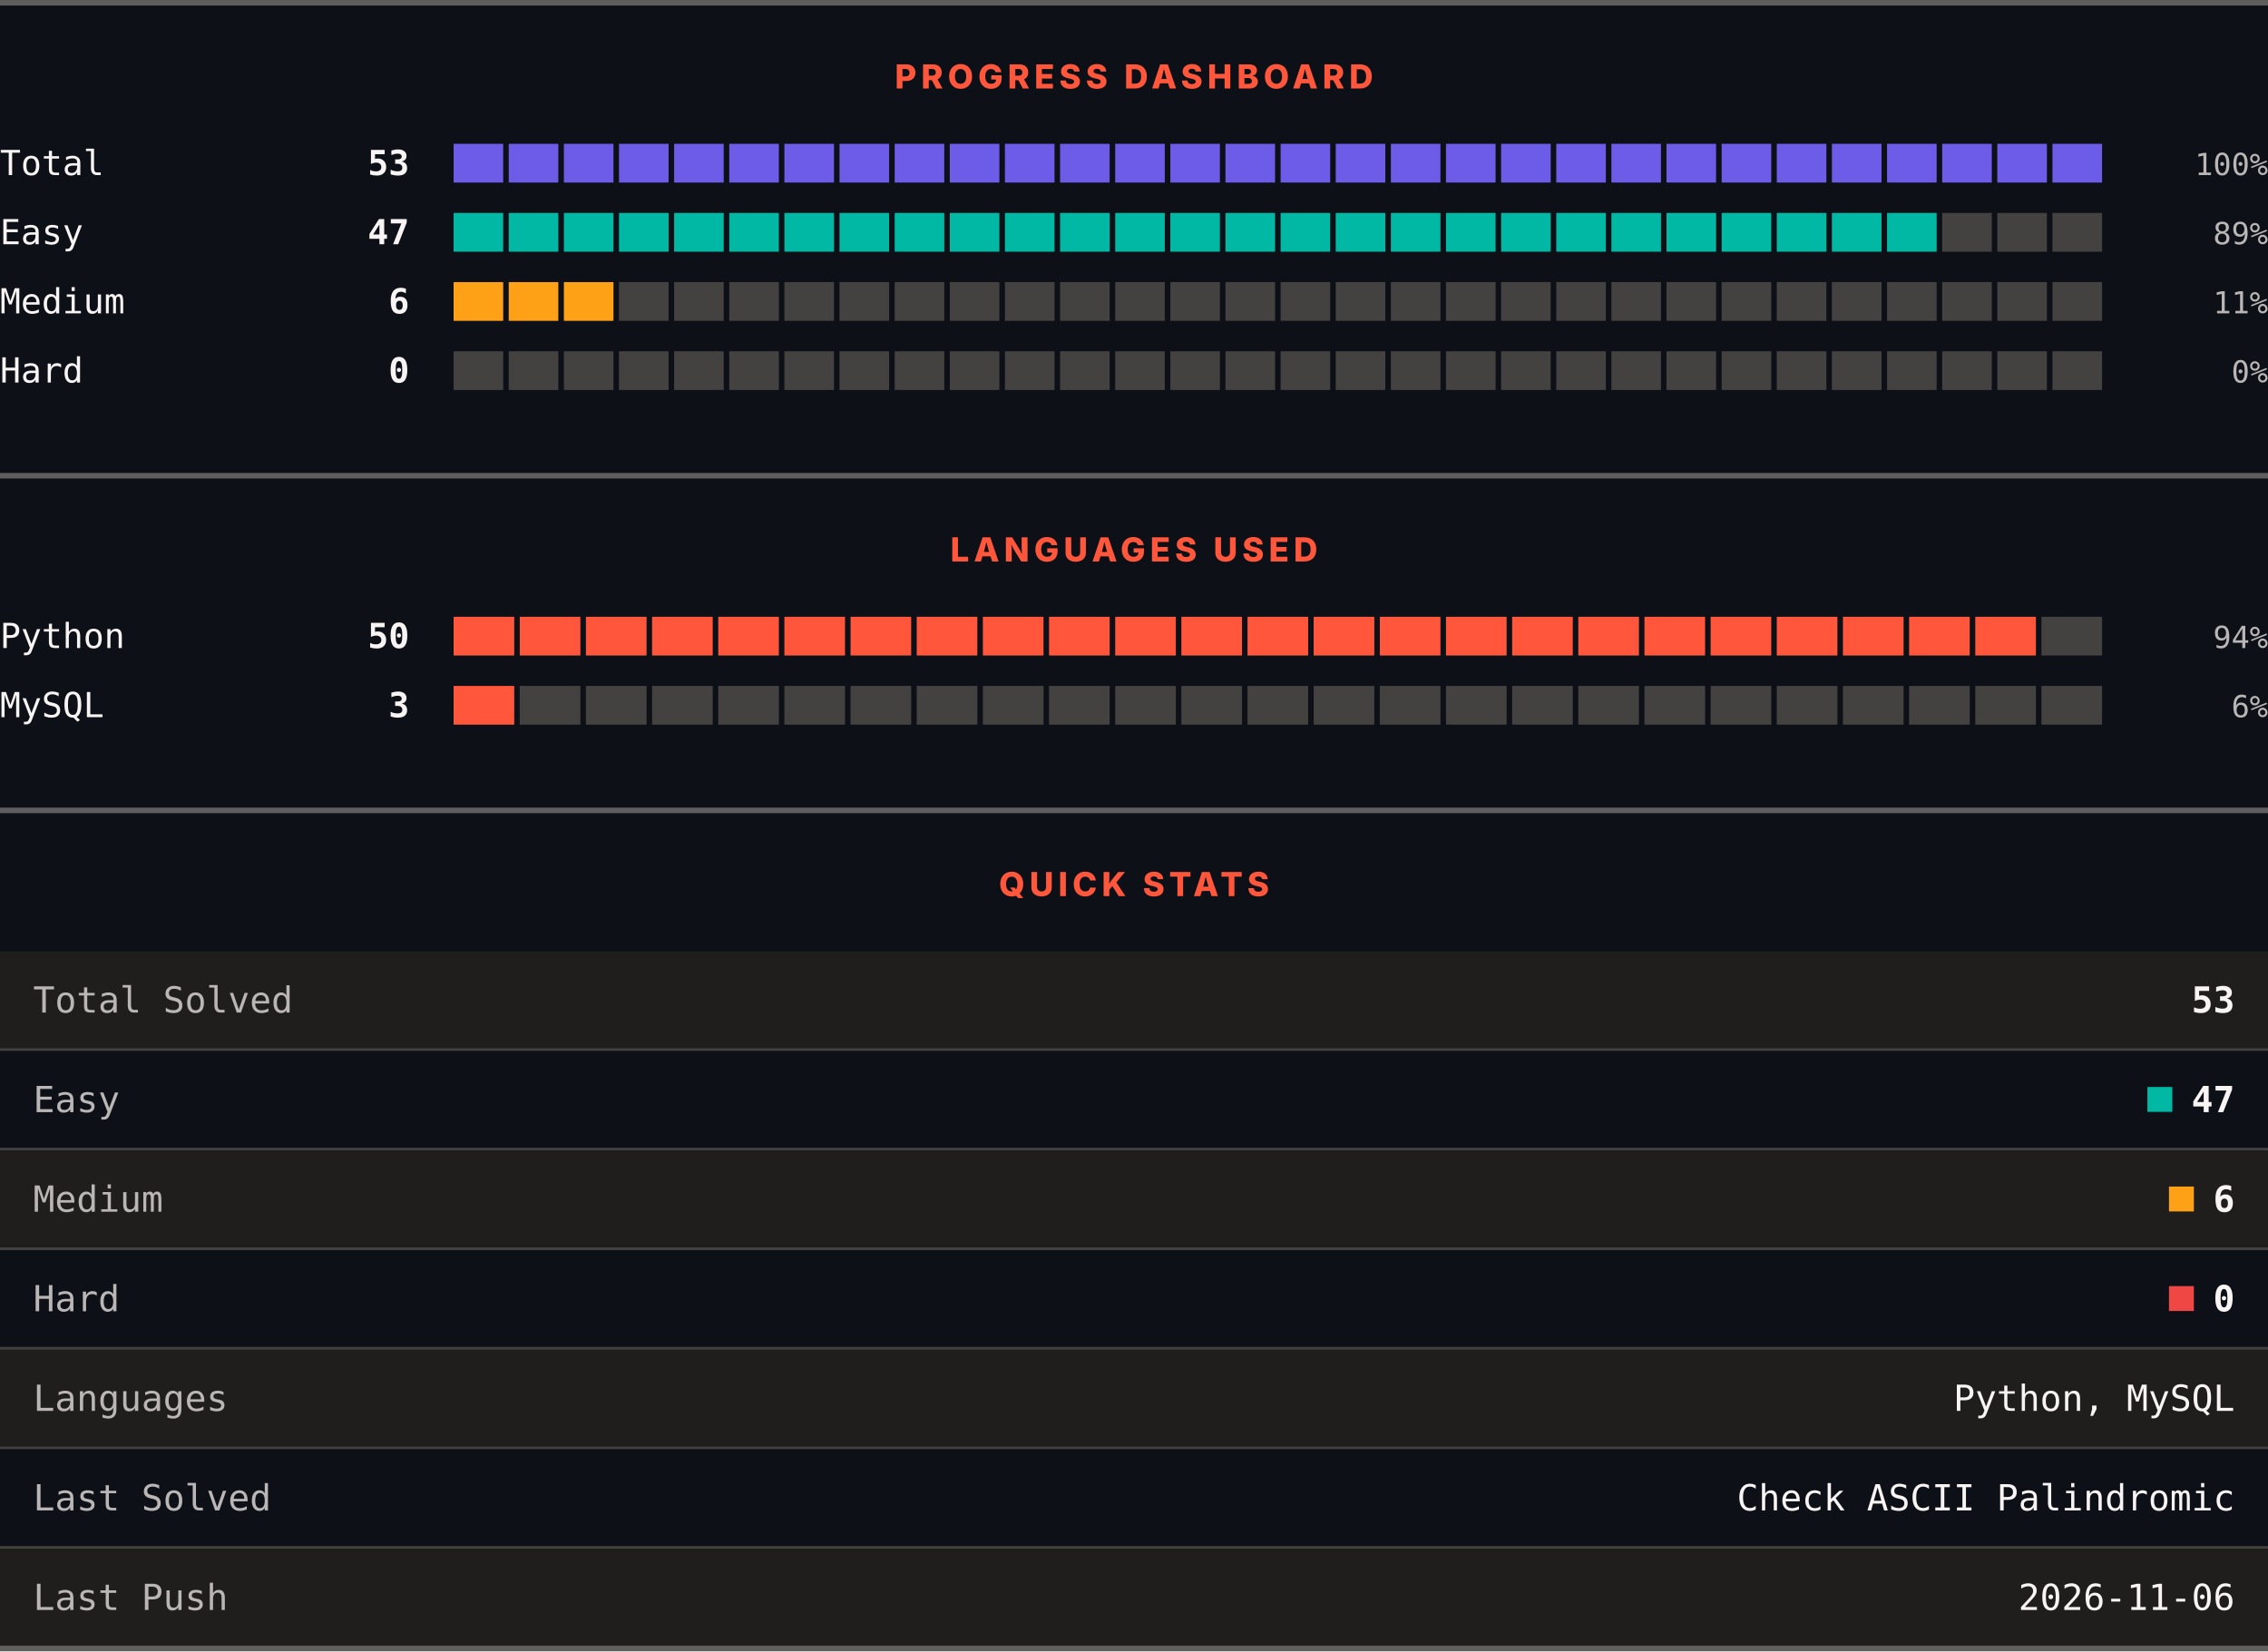
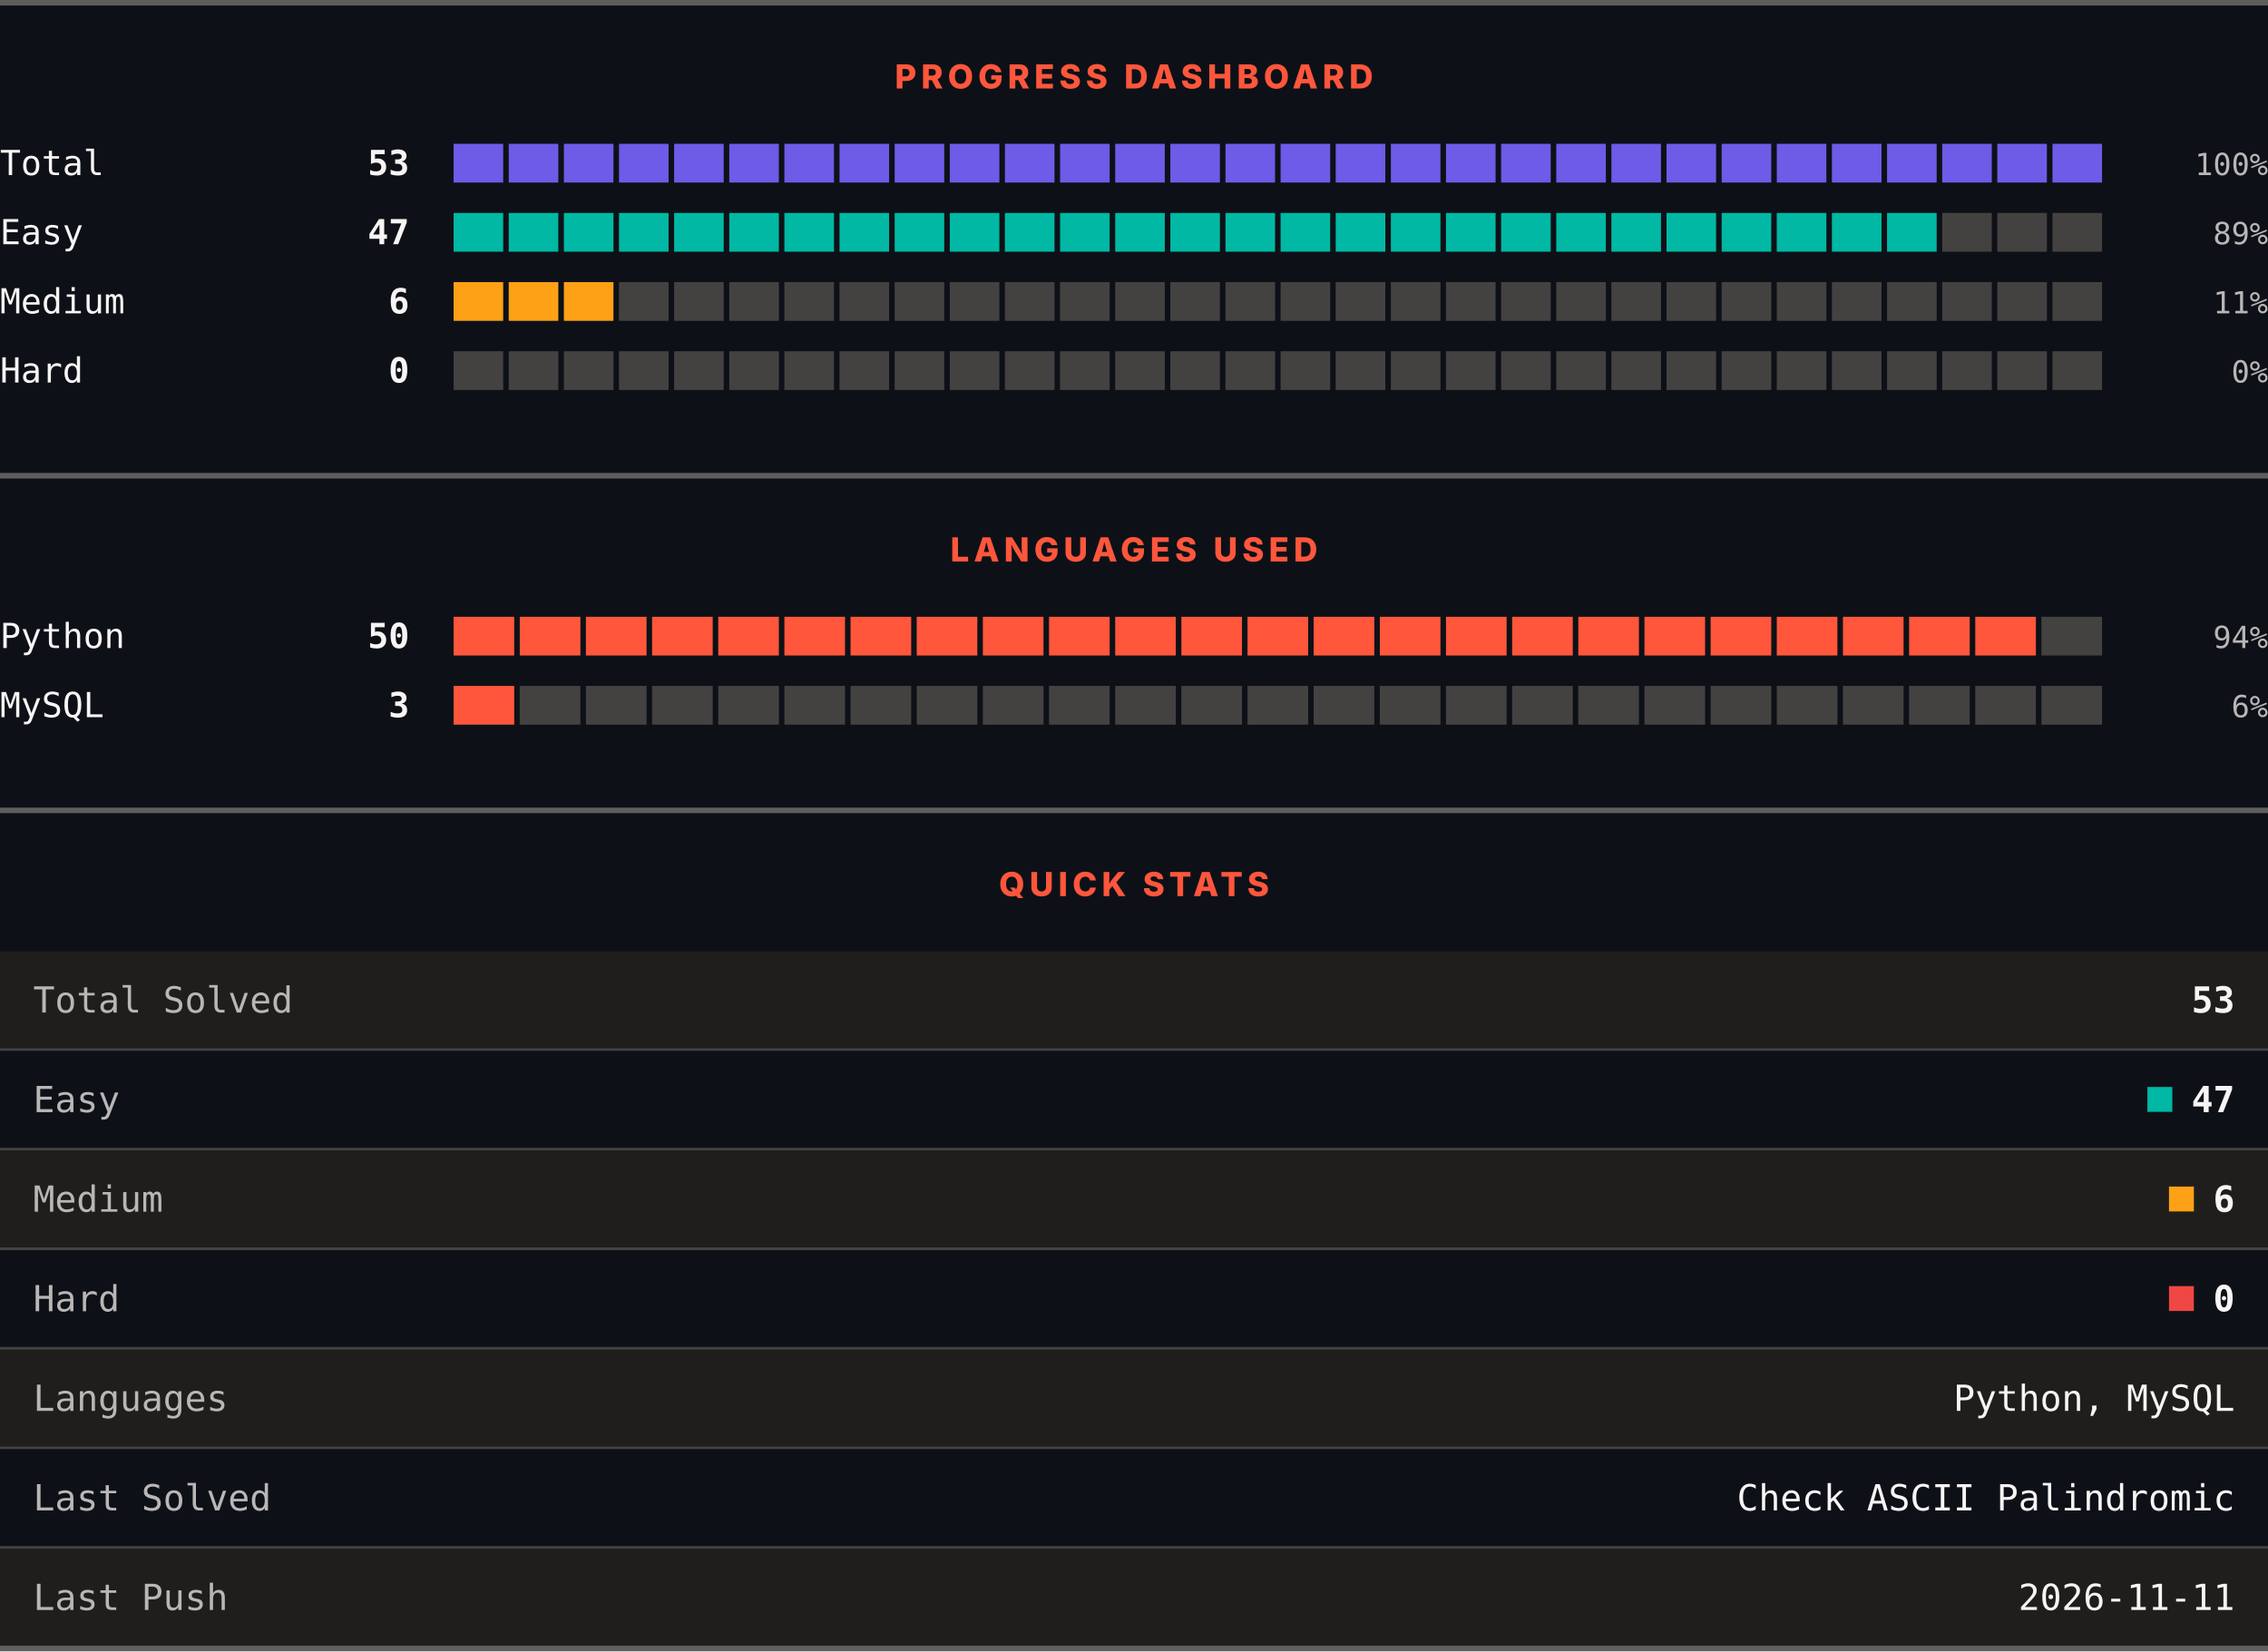
<svg xmlns="http://www.w3.org/2000/svg" width="820" height="597" viewBox="0 0 820 597" role="img" aria-label="LeetCode progress, languages and quick stats">
  <rect width="820" height="597" fill="#0d1117" />
  <rect x="0" y="0" width="820" height="2" fill="#605d5d" />
  <text x="410" y="32" text-anchor="middle" font-family="Archivo, system-ui, -apple-system, Segoe UI, sans-serif" font-size="12" font-weight="800" letter-spacing="1.68" fill="#ff563c">PROGRESS DASHBOARD</text>
  <text x="0" y="63.3" font-family="ui-monospace, SFMono-Regular, Menlo, Consolas, monospace" font-size="12.5" fill="#f8f4f4">Total</text>
  <text x="148" y="63.3" text-anchor="end" font-family="ui-monospace, SFMono-Regular, Menlo, Consolas, monospace" font-size="12.5" font-weight="700" fill="#f8f4f4">53</text>
  <rect x="164.00" y="52" width="17.93" height="14" fill="#6c5ce7" />
  <rect x="183.93" y="52" width="17.93" height="14" fill="#6c5ce7" />
  <rect x="203.87" y="52" width="17.93" height="14" fill="#6c5ce7" />
  <rect x="223.80" y="52" width="17.93" height="14" fill="#6c5ce7" />
  <rect x="243.73" y="52" width="17.93" height="14" fill="#6c5ce7" />
  <rect x="263.67" y="52" width="17.93" height="14" fill="#6c5ce7" />
  <rect x="283.60" y="52" width="17.93" height="14" fill="#6c5ce7" />
  <rect x="303.53" y="52" width="17.93" height="14" fill="#6c5ce7" />
  <rect x="323.47" y="52" width="17.93" height="14" fill="#6c5ce7" />
  <rect x="343.40" y="52" width="17.93" height="14" fill="#6c5ce7" />
  <rect x="363.33" y="52" width="17.93" height="14" fill="#6c5ce7" />
  <rect x="383.27" y="52" width="17.93" height="14" fill="#6c5ce7" />
  <rect x="403.20" y="52" width="17.93" height="14" fill="#6c5ce7" />
  <rect x="423.13" y="52" width="17.93" height="14" fill="#6c5ce7" />
  <rect x="443.07" y="52" width="17.93" height="14" fill="#6c5ce7" />
  <rect x="463.00" y="52" width="17.93" height="14" fill="#6c5ce7" />
  <rect x="482.93" y="52" width="17.93" height="14" fill="#6c5ce7" />
  <rect x="502.87" y="52" width="17.93" height="14" fill="#6c5ce7" />
  <rect x="522.80" y="52" width="17.93" height="14" fill="#6c5ce7" />
  <rect x="542.73" y="52" width="17.93" height="14" fill="#6c5ce7" />
  <rect x="562.67" y="52" width="17.93" height="14" fill="#6c5ce7" />
  <rect x="582.60" y="52" width="17.93" height="14" fill="#6c5ce7" />
  <rect x="602.53" y="52" width="17.93" height="14" fill="#6c5ce7" />
  <rect x="622.47" y="52" width="17.93" height="14" fill="#6c5ce7" />
  <rect x="642.40" y="52" width="17.93" height="14" fill="#6c5ce7" />
  <rect x="662.33" y="52" width="17.93" height="14" fill="#6c5ce7" />
  <rect x="682.27" y="52" width="17.93" height="14" fill="#6c5ce7" />
  <rect x="702.20" y="52" width="17.93" height="14" fill="#6c5ce7" />
  <rect x="722.13" y="52" width="17.93" height="14" fill="#6c5ce7" />
  <rect x="742.07" y="52" width="17.93" height="14" fill="#6c5ce7" />
  <text x="820" y="63.3" text-anchor="end" font-family="ui-monospace, SFMono-Regular, Menlo, Consolas, monospace" font-size="11" fill="#bab6b6">100%</text>
  <text x="0" y="88.3" font-family="ui-monospace, SFMono-Regular, Menlo, Consolas, monospace" font-size="12.5" fill="#f8f4f4">Easy</text>
  <text x="148" y="88.3" text-anchor="end" font-family="ui-monospace, SFMono-Regular, Menlo, Consolas, monospace" font-size="12.5" font-weight="700" fill="#f8f4f4">47</text>
  <rect x="164.00" y="77" width="17.93" height="14" fill="#00b8a3" />
  <rect x="183.93" y="77" width="17.93" height="14" fill="#00b8a3" />
  <rect x="203.87" y="77" width="17.93" height="14" fill="#00b8a3" />
  <rect x="223.80" y="77" width="17.93" height="14" fill="#00b8a3" />
  <rect x="243.73" y="77" width="17.93" height="14" fill="#00b8a3" />
  <rect x="263.67" y="77" width="17.93" height="14" fill="#00b8a3" />
  <rect x="283.60" y="77" width="17.93" height="14" fill="#00b8a3" />
  <rect x="303.53" y="77" width="17.93" height="14" fill="#00b8a3" />
  <rect x="323.47" y="77" width="17.93" height="14" fill="#00b8a3" />
  <rect x="343.40" y="77" width="17.93" height="14" fill="#00b8a3" />
  <rect x="363.33" y="77" width="17.93" height="14" fill="#00b8a3" />
  <rect x="383.27" y="77" width="17.93" height="14" fill="#00b8a3" />
  <rect x="403.20" y="77" width="17.93" height="14" fill="#00b8a3" />
  <rect x="423.13" y="77" width="17.93" height="14" fill="#00b8a3" />
  <rect x="443.07" y="77" width="17.93" height="14" fill="#00b8a3" />
  <rect x="463.00" y="77" width="17.93" height="14" fill="#00b8a3" />
  <rect x="482.93" y="77" width="17.93" height="14" fill="#00b8a3" />
  <rect x="502.87" y="77" width="17.93" height="14" fill="#00b8a3" />
  <rect x="522.80" y="77" width="17.93" height="14" fill="#00b8a3" />
  <rect x="542.73" y="77" width="17.93" height="14" fill="#00b8a3" />
  <rect x="562.67" y="77" width="17.93" height="14" fill="#00b8a3" />
  <rect x="582.60" y="77" width="17.93" height="14" fill="#00b8a3" />
  <rect x="602.53" y="77" width="17.93" height="14" fill="#00b8a3" />
  <rect x="622.47" y="77" width="17.93" height="14" fill="#00b8a3" />
  <rect x="642.40" y="77" width="17.93" height="14" fill="#00b8a3" />
  <rect x="662.33" y="77" width="17.93" height="14" fill="#00b8a3" />
  <rect x="682.27" y="77" width="17.93" height="14" fill="#00b8a3" />
  <rect x="702.20" y="77" width="17.93" height="14" fill="#444141" />
  <rect x="722.13" y="77" width="17.93" height="14" fill="#444141" />
  <rect x="742.07" y="77" width="17.93" height="14" fill="#444141" />
  <text x="820" y="88.3" text-anchor="end" font-family="ui-monospace, SFMono-Regular, Menlo, Consolas, monospace" font-size="11" fill="#bab6b6">89%</text>
  <text x="0" y="113.3" font-family="ui-monospace, SFMono-Regular, Menlo, Consolas, monospace" font-size="12.5" fill="#f8f4f4">Medium</text>
  <text x="148" y="113.3" text-anchor="end" font-family="ui-monospace, SFMono-Regular, Menlo, Consolas, monospace" font-size="12.5" font-weight="700" fill="#f8f4f4">6</text>
  <rect x="164.00" y="102" width="17.93" height="14" fill="#ffa116" />
  <rect x="183.93" y="102" width="17.93" height="14" fill="#ffa116" />
  <rect x="203.87" y="102" width="17.93" height="14" fill="#ffa116" />
  <rect x="223.80" y="102" width="17.93" height="14" fill="#444141" />
  <rect x="243.73" y="102" width="17.93" height="14" fill="#444141" />
  <rect x="263.67" y="102" width="17.93" height="14" fill="#444141" />
  <rect x="283.60" y="102" width="17.93" height="14" fill="#444141" />
  <rect x="303.53" y="102" width="17.93" height="14" fill="#444141" />
  <rect x="323.47" y="102" width="17.93" height="14" fill="#444141" />
  <rect x="343.40" y="102" width="17.93" height="14" fill="#444141" />
  <rect x="363.33" y="102" width="17.93" height="14" fill="#444141" />
  <rect x="383.27" y="102" width="17.93" height="14" fill="#444141" />
  <rect x="403.20" y="102" width="17.93" height="14" fill="#444141" />
  <rect x="423.13" y="102" width="17.93" height="14" fill="#444141" />
  <rect x="443.07" y="102" width="17.93" height="14" fill="#444141" />
  <rect x="463.00" y="102" width="17.93" height="14" fill="#444141" />
  <rect x="482.93" y="102" width="17.93" height="14" fill="#444141" />
  <rect x="502.87" y="102" width="17.93" height="14" fill="#444141" />
  <rect x="522.80" y="102" width="17.93" height="14" fill="#444141" />
  <rect x="542.73" y="102" width="17.93" height="14" fill="#444141" />
  <rect x="562.67" y="102" width="17.93" height="14" fill="#444141" />
  <rect x="582.60" y="102" width="17.93" height="14" fill="#444141" />
  <rect x="602.53" y="102" width="17.93" height="14" fill="#444141" />
  <rect x="622.47" y="102" width="17.93" height="14" fill="#444141" />
  <rect x="642.40" y="102" width="17.93" height="14" fill="#444141" />
  <rect x="662.33" y="102" width="17.93" height="14" fill="#444141" />
  <rect x="682.27" y="102" width="17.93" height="14" fill="#444141" />
  <rect x="702.20" y="102" width="17.93" height="14" fill="#444141" />
  <rect x="722.13" y="102" width="17.93" height="14" fill="#444141" />
  <rect x="742.07" y="102" width="17.93" height="14" fill="#444141" />
  <text x="820" y="113.3" text-anchor="end" font-family="ui-monospace, SFMono-Regular, Menlo, Consolas, monospace" font-size="11" fill="#bab6b6">11%</text>
  <text x="0" y="138.3" font-family="ui-monospace, SFMono-Regular, Menlo, Consolas, monospace" font-size="12.5" fill="#f8f4f4">Hard</text>
  <text x="148" y="138.3" text-anchor="end" font-family="ui-monospace, SFMono-Regular, Menlo, Consolas, monospace" font-size="12.5" font-weight="700" fill="#f8f4f4">0</text>
  <rect x="164.00" y="127" width="17.93" height="14" fill="#444141" />
  <rect x="183.93" y="127" width="17.93" height="14" fill="#444141" />
  <rect x="203.87" y="127" width="17.93" height="14" fill="#444141" />
  <rect x="223.80" y="127" width="17.93" height="14" fill="#444141" />
  <rect x="243.73" y="127" width="17.93" height="14" fill="#444141" />
  <rect x="263.67" y="127" width="17.93" height="14" fill="#444141" />
  <rect x="283.60" y="127" width="17.93" height="14" fill="#444141" />
  <rect x="303.53" y="127" width="17.93" height="14" fill="#444141" />
  <rect x="323.47" y="127" width="17.93" height="14" fill="#444141" />
  <rect x="343.40" y="127" width="17.93" height="14" fill="#444141" />
  <rect x="363.33" y="127" width="17.93" height="14" fill="#444141" />
  <rect x="383.27" y="127" width="17.93" height="14" fill="#444141" />
  <rect x="403.20" y="127" width="17.93" height="14" fill="#444141" />
  <rect x="423.13" y="127" width="17.93" height="14" fill="#444141" />
  <rect x="443.07" y="127" width="17.93" height="14" fill="#444141" />
  <rect x="463.00" y="127" width="17.93" height="14" fill="#444141" />
  <rect x="482.93" y="127" width="17.93" height="14" fill="#444141" />
  <rect x="502.87" y="127" width="17.93" height="14" fill="#444141" />
  <rect x="522.80" y="127" width="17.93" height="14" fill="#444141" />
  <rect x="542.73" y="127" width="17.93" height="14" fill="#444141" />
  <rect x="562.67" y="127" width="17.93" height="14" fill="#444141" />
  <rect x="582.60" y="127" width="17.93" height="14" fill="#444141" />
  <rect x="602.53" y="127" width="17.93" height="14" fill="#444141" />
  <rect x="622.47" y="127" width="17.93" height="14" fill="#444141" />
  <rect x="642.40" y="127" width="17.93" height="14" fill="#444141" />
  <rect x="662.33" y="127" width="17.93" height="14" fill="#444141" />
  <rect x="682.27" y="127" width="17.93" height="14" fill="#444141" />
  <rect x="702.20" y="127" width="17.93" height="14" fill="#444141" />
  <rect x="722.13" y="127" width="17.93" height="14" fill="#444141" />
  <rect x="742.07" y="127" width="17.93" height="14" fill="#444141" />
  <text x="820" y="138.3" text-anchor="end" font-family="ui-monospace, SFMono-Regular, Menlo, Consolas, monospace" font-size="11" fill="#bab6b6">0%</text>
  <rect x="0" y="171" width="820" height="2" fill="#605d5d" />
  <text x="410" y="203" text-anchor="middle" font-family="Archivo, system-ui, -apple-system, Segoe UI, sans-serif" font-size="12" font-weight="800" letter-spacing="1.68" fill="#ff563c">LANGUAGES USED</text>
  <text x="0" y="234.3" font-family="ui-monospace, SFMono-Regular, Menlo, Consolas, monospace" font-size="12.5" fill="#f8f4f4">Python</text>
  <text x="148" y="234.3" text-anchor="end" font-family="ui-monospace, SFMono-Regular, Menlo, Consolas, monospace" font-size="12.5" font-weight="700" fill="#f8f4f4">50</text>
  <rect x="164.00" y="223" width="21.92" height="14" fill="#ff563c" />
  <rect x="187.92" y="223" width="21.92" height="14" fill="#ff563c" />
  <rect x="211.84" y="223" width="21.92" height="14" fill="#ff563c" />
  <rect x="235.76" y="223" width="21.92" height="14" fill="#ff563c" />
  <rect x="259.68" y="223" width="21.92" height="14" fill="#ff563c" />
  <rect x="283.60" y="223" width="21.92" height="14" fill="#ff563c" />
  <rect x="307.52" y="223" width="21.92" height="14" fill="#ff563c" />
  <rect x="331.44" y="223" width="21.92" height="14" fill="#ff563c" />
  <rect x="355.36" y="223" width="21.92" height="14" fill="#ff563c" />
  <rect x="379.28" y="223" width="21.92" height="14" fill="#ff563c" />
  <rect x="403.20" y="223" width="21.92" height="14" fill="#ff563c" />
  <rect x="427.12" y="223" width="21.92" height="14" fill="#ff563c" />
  <rect x="451.04" y="223" width="21.92" height="14" fill="#ff563c" />
  <rect x="474.96" y="223" width="21.92" height="14" fill="#ff563c" />
  <rect x="498.88" y="223" width="21.92" height="14" fill="#ff563c" />
  <rect x="522.80" y="223" width="21.92" height="14" fill="#ff563c" />
  <rect x="546.72" y="223" width="21.92" height="14" fill="#ff563c" />
  <rect x="570.64" y="223" width="21.92" height="14" fill="#ff563c" />
  <rect x="594.56" y="223" width="21.92" height="14" fill="#ff563c" />
  <rect x="618.48" y="223" width="21.92" height="14" fill="#ff563c" />
  <rect x="642.40" y="223" width="21.92" height="14" fill="#ff563c" />
  <rect x="666.32" y="223" width="21.92" height="14" fill="#ff563c" />
  <rect x="690.24" y="223" width="21.92" height="14" fill="#ff563c" />
  <rect x="714.16" y="223" width="21.92" height="14" fill="#ff563c" />
  <rect x="738.08" y="223" width="21.92" height="14" fill="#444141" />
  <text x="820" y="234.3" text-anchor="end" font-family="ui-monospace, SFMono-Regular, Menlo, Consolas, monospace" font-size="11" fill="#bab6b6">94%</text>
  <text x="0" y="259.3" font-family="ui-monospace, SFMono-Regular, Menlo, Consolas, monospace" font-size="12.5" fill="#f8f4f4">MySQL</text>
  <text x="148" y="259.3" text-anchor="end" font-family="ui-monospace, SFMono-Regular, Menlo, Consolas, monospace" font-size="12.5" font-weight="700" fill="#f8f4f4">3</text>
  <rect x="164.00" y="248" width="21.92" height="14" fill="#ff563c" />
  <rect x="187.92" y="248" width="21.92" height="14" fill="#444141" />
  <rect x="211.84" y="248" width="21.92" height="14" fill="#444141" />
  <rect x="235.76" y="248" width="21.92" height="14" fill="#444141" />
  <rect x="259.68" y="248" width="21.92" height="14" fill="#444141" />
  <rect x="283.60" y="248" width="21.92" height="14" fill="#444141" />
  <rect x="307.52" y="248" width="21.92" height="14" fill="#444141" />
  <rect x="331.44" y="248" width="21.92" height="14" fill="#444141" />
  <rect x="355.36" y="248" width="21.92" height="14" fill="#444141" />
  <rect x="379.28" y="248" width="21.92" height="14" fill="#444141" />
  <rect x="403.20" y="248" width="21.92" height="14" fill="#444141" />
  <rect x="427.12" y="248" width="21.92" height="14" fill="#444141" />
  <rect x="451.04" y="248" width="21.92" height="14" fill="#444141" />
  <rect x="474.96" y="248" width="21.92" height="14" fill="#444141" />
  <rect x="498.88" y="248" width="21.92" height="14" fill="#444141" />
  <rect x="522.80" y="248" width="21.92" height="14" fill="#444141" />
  <rect x="546.72" y="248" width="21.92" height="14" fill="#444141" />
  <rect x="570.64" y="248" width="21.92" height="14" fill="#444141" />
  <rect x="594.56" y="248" width="21.92" height="14" fill="#444141" />
  <rect x="618.48" y="248" width="21.92" height="14" fill="#444141" />
  <rect x="642.40" y="248" width="21.92" height="14" fill="#444141" />
  <rect x="666.32" y="248" width="21.92" height="14" fill="#444141" />
  <rect x="690.24" y="248" width="21.92" height="14" fill="#444141" />
  <rect x="714.16" y="248" width="21.92" height="14" fill="#444141" />
  <rect x="738.08" y="248" width="21.92" height="14" fill="#444141" />
  <text x="820" y="259.3" text-anchor="end" font-family="ui-monospace, SFMono-Regular, Menlo, Consolas, monospace" font-size="11" fill="#bab6b6">6%</text>
  <rect x="0" y="292" width="820" height="2" fill="#605d5d" />
  <text x="410" y="324" text-anchor="middle" font-family="Archivo, system-ui, -apple-system, Segoe UI, sans-serif" font-size="12" font-weight="800" letter-spacing="1.68" fill="#ff563c">QUICK STATS</text>
  <rect x="0" y="344" width="820" height="35" fill="#201e1d" />
  <text x="12" y="366.1" font-family="ui-monospace, SFMono-Regular, Menlo, Consolas, monospace" font-size="13" fill="#bab6b6">Total Solved</text>
  <text x="808" y="366.1" text-anchor="end" font-family="ui-monospace, SFMono-Regular, Menlo, Consolas, monospace" font-size="13" font-weight="700" fill="#f8f4f4">53</text>
  <rect x="0" y="379" width="820" height="1" fill="#444141" />
  <rect x="0" y="380" width="820" height="35" fill="#0d1117" />
  <text x="12" y="402.1" font-family="ui-monospace, SFMono-Regular, Menlo, Consolas, monospace" font-size="13" fill="#bab6b6">Easy</text>
  <rect x="776.4" y="393" width="9" height="9" fill="#00b8a3" />
  <text x="808" y="402.1" text-anchor="end" font-family="ui-monospace, SFMono-Regular, Menlo, Consolas, monospace" font-size="13" font-weight="700" fill="#f8f4f4">47</text>
  <rect x="0" y="415" width="820" height="1" fill="#444141" />
  <rect x="0" y="416" width="820" height="35" fill="#201e1d" />
  <text x="12" y="438.1" font-family="ui-monospace, SFMono-Regular, Menlo, Consolas, monospace" font-size="13" fill="#bab6b6">Medium</text>
  <rect x="784.2" y="429" width="9" height="9" fill="#ffa116" />
  <text x="808" y="438.1" text-anchor="end" font-family="ui-monospace, SFMono-Regular, Menlo, Consolas, monospace" font-size="13" font-weight="700" fill="#f8f4f4">6</text>
  <rect x="0" y="451" width="820" height="1" fill="#444141" />
  <rect x="0" y="452" width="820" height="35" fill="#0d1117" />
  <text x="12" y="474.1" font-family="ui-monospace, SFMono-Regular, Menlo, Consolas, monospace" font-size="13" fill="#bab6b6">Hard</text>
  <rect x="784.2" y="465" width="9" height="9" fill="#ef4743" />
  <text x="808" y="474.1" text-anchor="end" font-family="ui-monospace, SFMono-Regular, Menlo, Consolas, monospace" font-size="13" font-weight="700" fill="#f8f4f4">0</text>
  <rect x="0" y="487" width="820" height="1" fill="#444141" />
  <rect x="0" y="488" width="820" height="35" fill="#201e1d" />
  <text x="12" y="510.1" font-family="ui-monospace, SFMono-Regular, Menlo, Consolas, monospace" font-size="13" fill="#bab6b6">Languages</text>
  <text x="808" y="510.1" text-anchor="end" font-family="ui-monospace, SFMono-Regular, Menlo, Consolas, monospace" font-size="13" fill="#f8f4f4">Python, MySQL</text>
  <rect x="0" y="523" width="820" height="1" fill="#444141" />
  <rect x="0" y="524" width="820" height="35" fill="#0d1117" />
  <text x="12" y="546.1" font-family="ui-monospace, SFMono-Regular, Menlo, Consolas, monospace" font-size="13" fill="#bab6b6">Last Solved</text>
  <text x="808" y="546.1" text-anchor="end" font-family="ui-monospace, SFMono-Regular, Menlo, Consolas, monospace" font-size="13" fill="#f8f4f4">Check ASCII Palindromic</text>
  <rect x="0" y="559" width="820" height="1" fill="#444141" />
  <rect x="0" y="560" width="820" height="35" fill="#201e1d" />
  <text x="12" y="582.1" font-family="ui-monospace, SFMono-Regular, Menlo, Consolas, monospace" font-size="13" fill="#bab6b6">Last Push</text>
-   <text x="808" y="582.1" text-anchor="end" font-family="ui-monospace, SFMono-Regular, Menlo, Consolas, monospace" font-size="13" fill="#f8f4f4">2026-11-06</text>
+   <text x="808" y="582.1" text-anchor="end" font-family="ui-monospace, SFMono-Regular, Menlo, Consolas, monospace" font-size="13" fill="#f8f4f4">2026-11-11</text>
  <rect x="0" y="595" width="820" height="2" fill="#605d5d" />
</svg>
